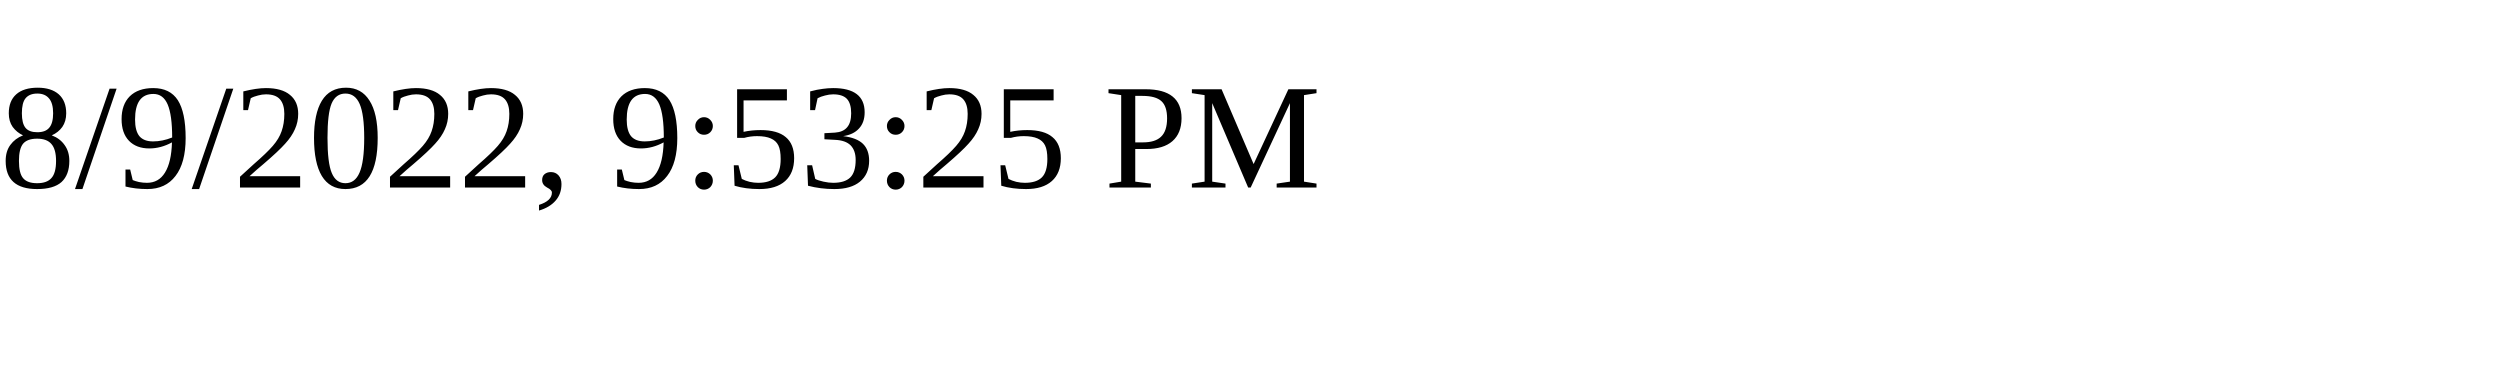
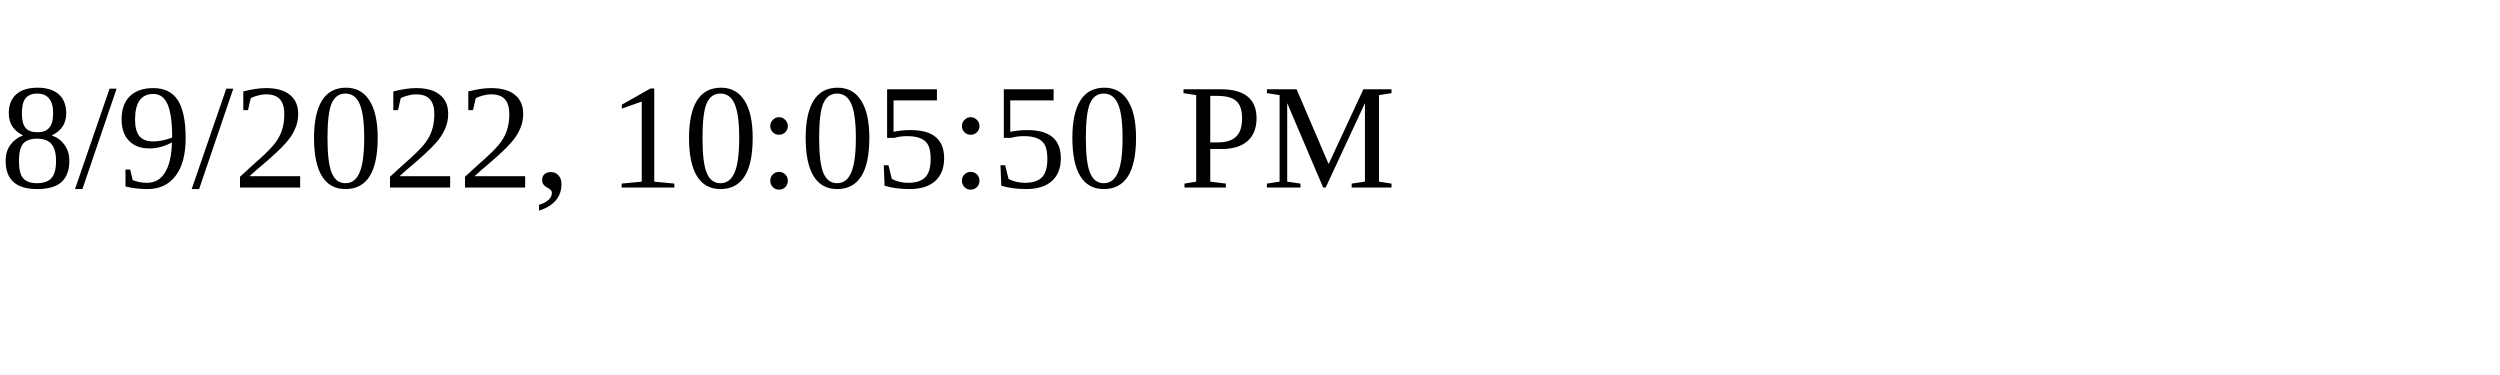
<svg xmlns="http://www.w3.org/2000/svg" height="30" width="200">
-   <text x="0" y="15">8/9/2022, 9:53:25 PM</text>
+   <text x="0" y="15">8/9/2022, 10:05:50 PM</text>
</svg>
